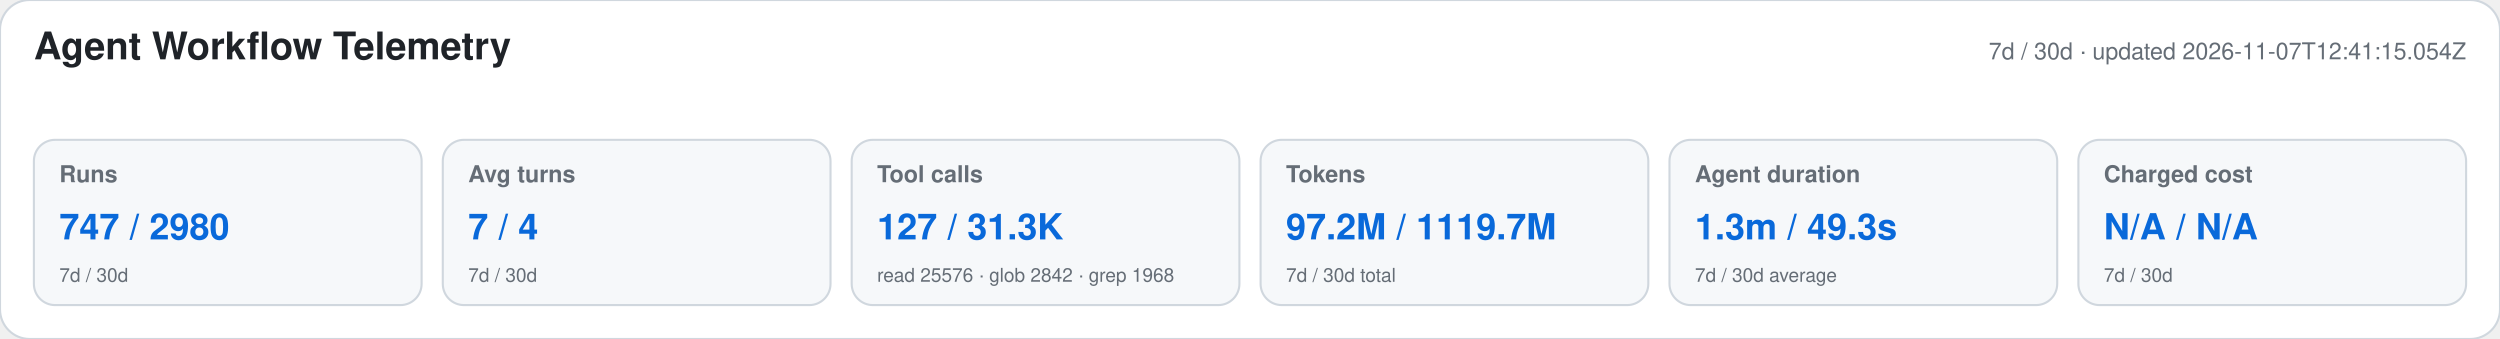
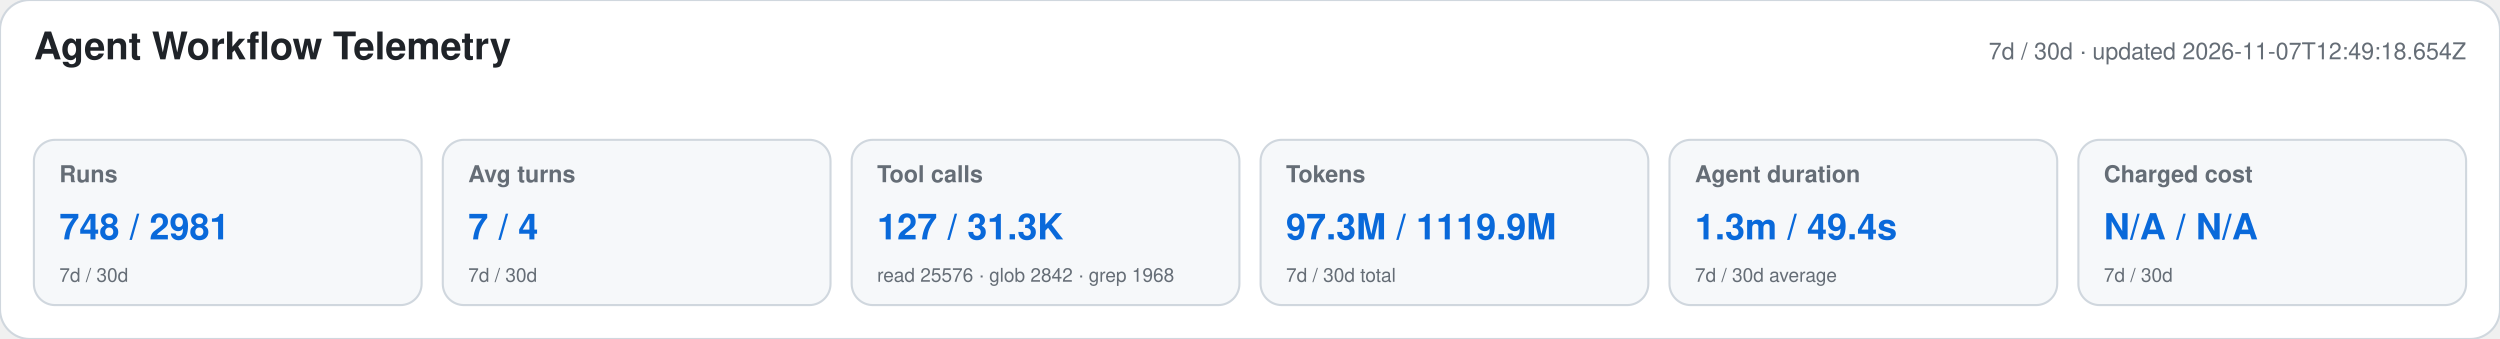
<svg xmlns="http://www.w3.org/2000/svg" width="1180" height="160" viewBox="0 0 1180 160" role="img" aria-labelledby="title desc">
  <style>text{font-family:-apple-system,BlinkMacSystemFont,"Segoe UI",Helvetica,Arial,sans-serif}.heading{font-size:18px;font-weight:650;fill:#1f2328}.meta,.label,.secondary{fill:#656d76}.meta,.label{font-size:11px}.label{font-weight:600}.primary{font-size:17px;font-weight:700;fill:#0969da}.secondary{font-size:9px}</style>
  <rect width="1180" height="160" rx="14" fill="#ffffff" stroke="#d0d7de" />
  <text x="16" y="28" class="heading">Agent Workflow Telemetry</text>
-   <text x="1164" y="28" text-anchor="end" class="meta">7d / 30d · updated 2026-11-07T12:41:15.054Z</text>
+   <text x="1164" y="28" text-anchor="end" class="meta">7d / 30d · updated 2026-11-07T12:49:18.654Z</text>
  <g>
    <rect x="16" y="66" width="183" height="78" rx="10" fill="#f6f8fa" stroke="#d0d7de" />
    <text x="28" y="86" class="label">Runs</text>
-     <text x="28" y="113" class="primary">747 / 2980</text>
+     <text x="28" y="113" class="primary">748 / 2981</text>
    <text x="28" y="133" class="secondary">7d / 30d</text>
  </g>
  <g>
    <rect x="209" y="66" width="183" height="78" rx="10" fill="#f6f8fa" stroke="#d0d7de" />
    <text x="221" y="86" class="label">Avg turns</text>
    <text x="221" y="113" class="primary">7 / 4</text>
    <text x="221" y="133" class="secondary">7d / 30d</text>
  </g>
  <g>
    <rect x="402" y="66" width="183" height="78" rx="10" fill="#f6f8fa" stroke="#d0d7de" />
    <text x="414" y="86" class="label">Tool calls</text>
    <text x="414" y="113" class="primary">127 / 31.3K</text>
    <text x="414" y="133" class="secondary">read 25576 · glob 2842 · grep 1968</text>
  </g>
  <g>
    <rect x="595" y="66" width="183" height="78" rx="10" fill="#f6f8fa" stroke="#d0d7de" />
    <text x="607" y="86" class="label">Tokens</text>
-     <text x="607" y="113" class="primary">97.2M / 1119.7M</text>
+     <text x="607" y="113" class="primary">97.3M / 1119.9M</text>
    <text x="607" y="133" class="secondary">7d / 30d total</text>
  </g>
  <g>
    <rect x="788" y="66" width="183" height="78" rx="10" fill="#f6f8fa" stroke="#d0d7de" />
    <text x="800" y="86" class="label">Agent duration</text>
-     <text x="800" y="113" class="primary">1.3m / 49.3s</text>
+     <text x="800" y="113" class="primary">1.3m / 49.4s</text>
    <text x="800" y="133" class="secondary">7d / 30d average</text>
  </g>
  <g>
    <rect x="981" y="66" width="183" height="78" rx="10" fill="#f6f8fa" stroke="#d0d7de" />
    <text x="993" y="86" class="label">Charged cost</text>
    <text x="993" y="113" class="primary">N/A / N/A</text>
    <text x="993" y="133" class="secondary">7d / 30d</text>
  </g>
</svg>
